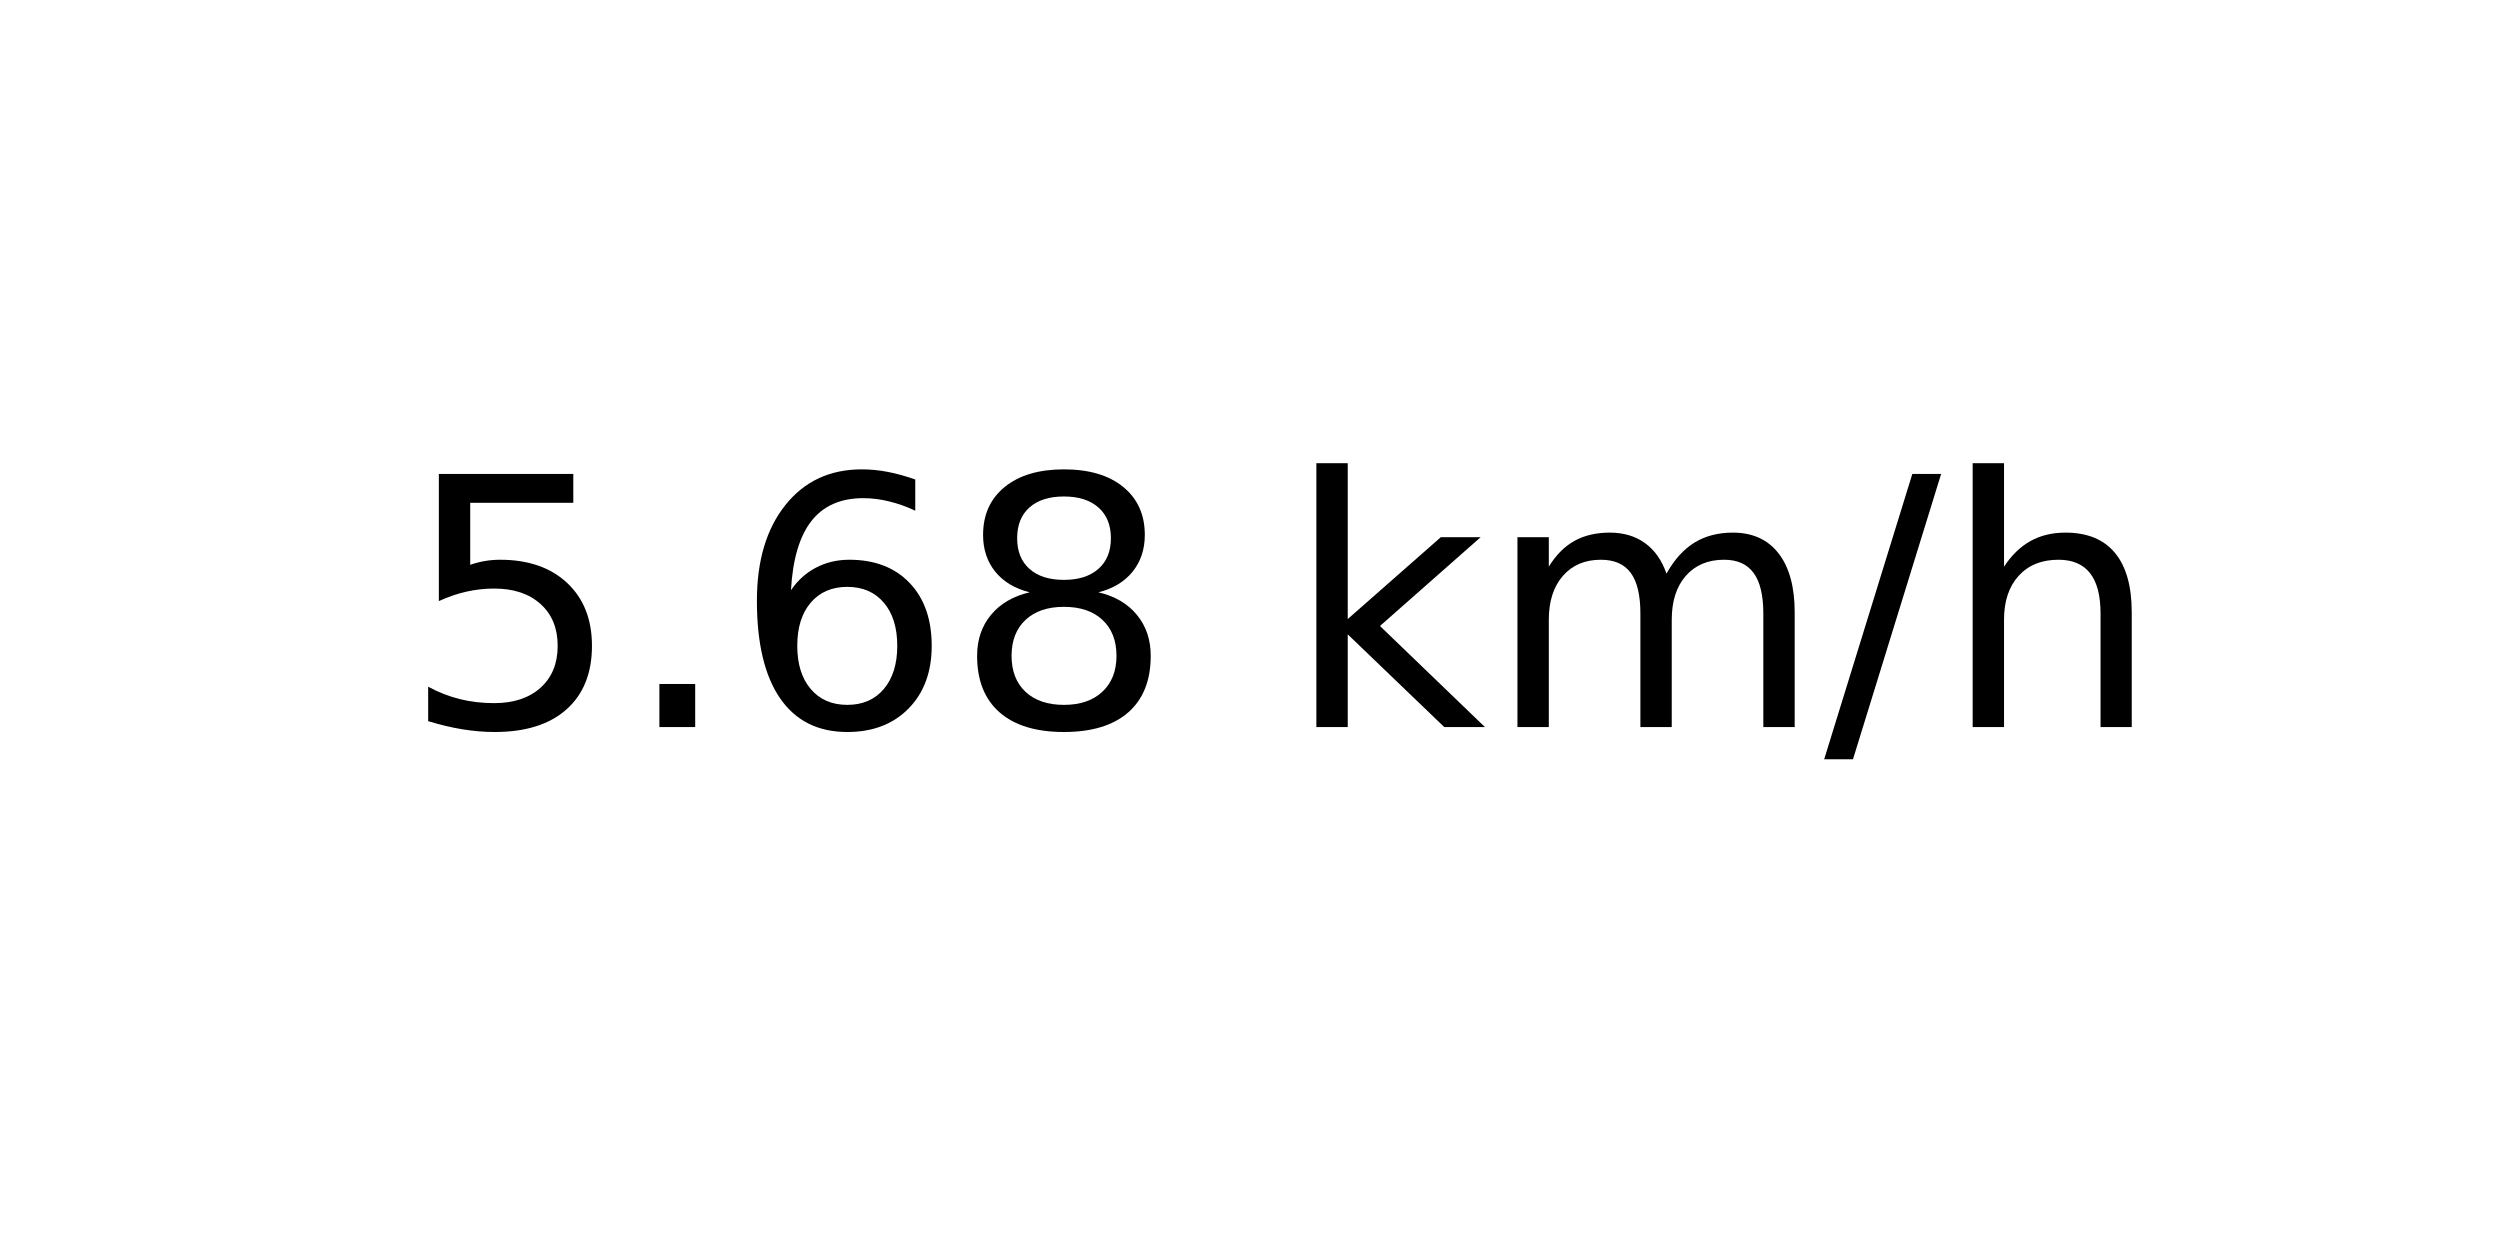
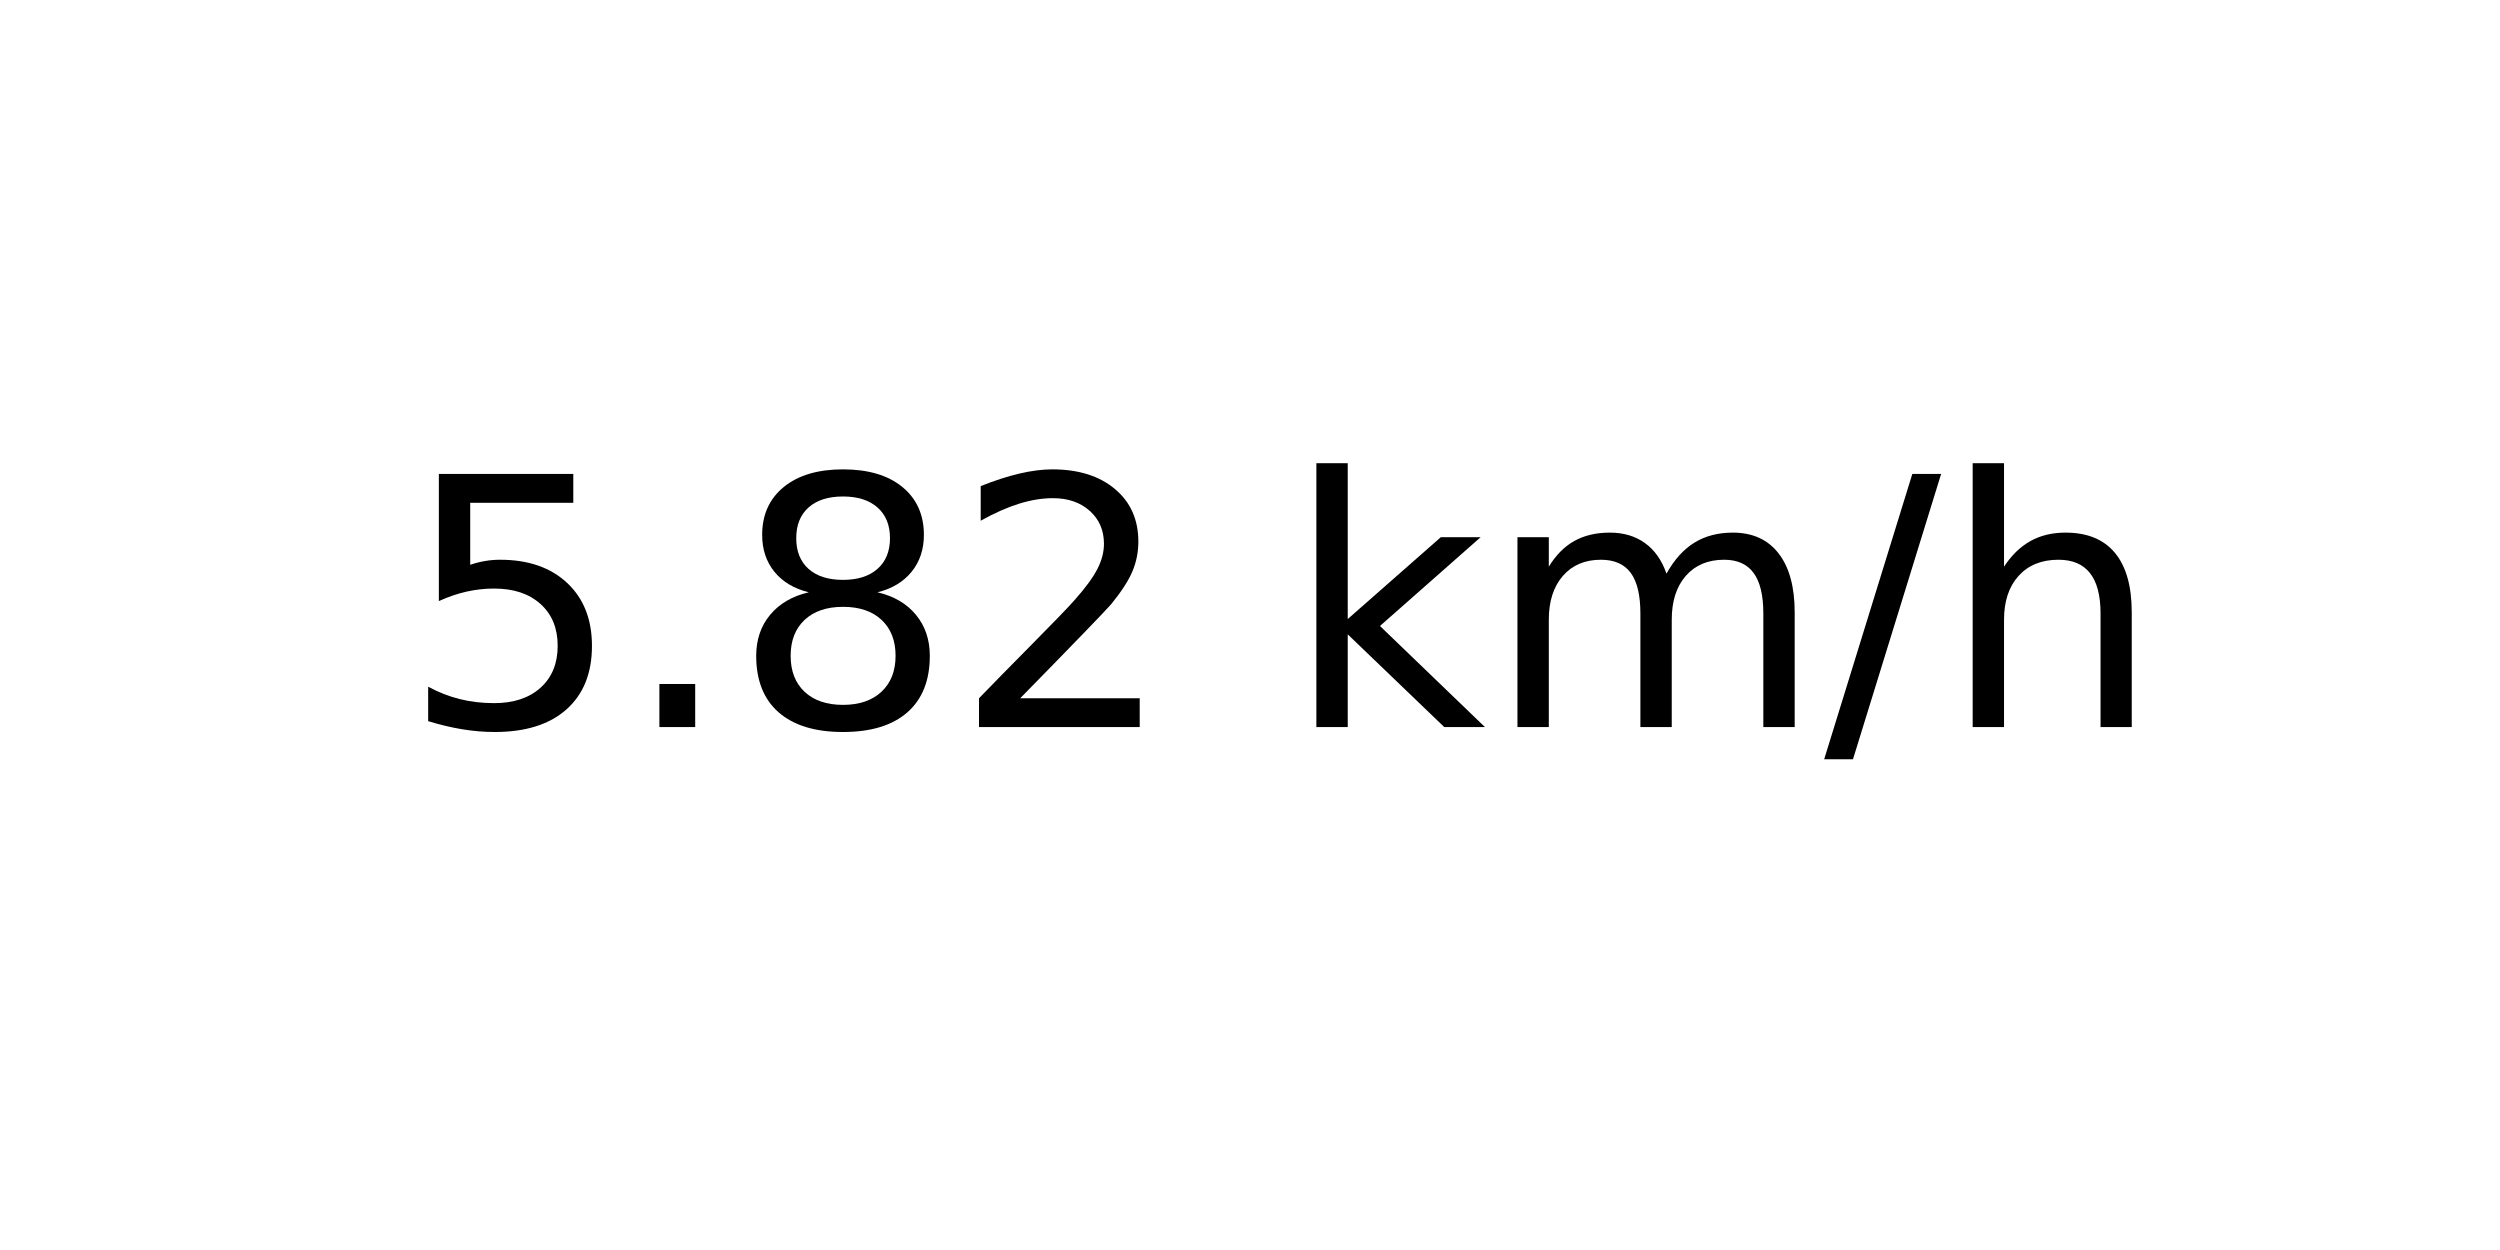
<svg xmlns="http://www.w3.org/2000/svg" xmlns:xlink="http://www.w3.org/1999/xlink" width="72pt" height="36pt" viewBox="0 0 72 36" version="1.1">
  <defs>
    <style type="text/css">*{stroke-linejoin: round; stroke-linecap: butt}</style>
  </defs>
  <g id="figure_1">
    <g id="axes_1">
      <g id="text_1">
        <g transform="translate(11.55937 20.93937) scale(0.1 -0.1)">
          <defs>
            <path id="DejaVuSans-35" d="M 691 4666  L 3169 4666  L 3169 4134  L 1269 4134  L 1269 2991  Q 1406 3038 1543 3061  Q 1681 3084 1819 3084  Q 2600 3084 3056 2656  Q 3513 2228 3513 1497  Q 3513 744 3044 326  Q 2575 -91 1722 -91  Q 1428 -91 1123 -41  Q 819 9 494 109  L 494 744  Q 775 591 1075 516  Q 1375 441 1709 441  Q 2250 441 2565 725  Q 2881 1009 2881 1497  Q 2881 1984 2565 2268  Q 2250 2553 1709 2553  Q 1456 2553 1204 2497  Q 953 2441 691 2322  L 691 4666  z " transform="scale(0.015625)" />
            <path id="DejaVuSans-2e" d="M 684 794  L 1344 794  L 1344 0  L 684 0  L 684 794  z " transform="scale(0.015625)" />
-             <path id="DejaVuSans-36" d="M 2113 2584  Q 1688 2584 1439 2293  Q 1191 2003 1191 1497  Q 1191 994 1439 701  Q 1688 409 2113 409  Q 2538 409 2786 701  Q 3034 994 3034 1497  Q 3034 2003 2786 2293  Q 2538 2584 2113 2584  z M 3366 4563  L 3366 3988  Q 3128 4100 2886 4159  Q 2644 4219 2406 4219  Q 1781 4219 1451 3797  Q 1122 3375 1075 2522  Q 1259 2794 1537 2939  Q 1816 3084 2150 3084  Q 2853 3084 3261 2657  Q 3669 2231 3669 1497  Q 3669 778 3244 343  Q 2819 -91 2113 -91  Q 1303 -91 875 529  Q 447 1150 447 2328  Q 447 3434 972 4092  Q 1497 4750 2381 4750  Q 2619 4750 2861 4703  Q 3103 4656 3366 4563  z " transform="scale(0.015625)" />
            <path id="DejaVuSans-38" d="M 2034 2216  Q 1584 2216 1326 1975  Q 1069 1734 1069 1313  Q 1069 891 1326 650  Q 1584 409 2034 409  Q 2484 409 2743 651  Q 3003 894 3003 1313  Q 3003 1734 2745 1975  Q 2488 2216 2034 2216  z M 1403 2484  Q 997 2584 770 2862  Q 544 3141 544 3541  Q 544 4100 942 4425  Q 1341 4750 2034 4750  Q 2731 4750 3128 4425  Q 3525 4100 3525 3541  Q 3525 3141 3298 2862  Q 3072 2584 2669 2484  Q 3125 2378 3379 2068  Q 3634 1759 3634 1313  Q 3634 634 3220 271  Q 2806 -91 2034 -91  Q 1263 -91 848 271  Q 434 634 434 1313  Q 434 1759 690 2068  Q 947 2378 1403 2484  z M 1172 3481  Q 1172 3119 1398 2916  Q 1625 2713 2034 2713  Q 2441 2713 2670 2916  Q 2900 3119 2900 3481  Q 2900 3844 2670 4047  Q 2441 4250 2034 4250  Q 1625 4250 1398 4047  Q 1172 3844 1172 3481  z " transform="scale(0.015625)" />
+             <path id="DejaVuSans-32" d="M 1228 531  L 3431 531  L 3431 0  L 469 0  L 469 531  Q 828 903 1448 1529  Q 2069 2156 2228 2338  Q 2531 2678 2651 2914  Q 2772 3150 2772 3378  Q 2772 3750 2511 3984  Q 2250 4219 1831 4219  Q 1534 4219 1204 4116  Q 875 4013 500 3803  L 500 4441  Q 881 4594 1212 4672  Q 1544 4750 1819 4750  Q 2544 4750 2975 4387  Q 3406 4025 3406 3419  Q 3406 3131 3298 2873  Q 3191 2616 2906 2266  Q 2828 2175 2409 1742  Q 1991 1309 1228 531  z " transform="scale(0.015625)" />
            <path id="DejaVuSans-20" transform="scale(0.015625)" />
            <path id="DejaVuSans-6b" d="M 581 4863  L 1159 4863  L 1159 1991  L 2875 3500  L 3609 3500  L 1753 1863  L 3688 0  L 2938 0  L 1159 1709  L 1159 0  L 581 0  L 581 4863  z " transform="scale(0.015625)" />
            <path id="DejaVuSans-6d" d="M 3328 2828  Q 3544 3216 3844 3400  Q 4144 3584 4550 3584  Q 5097 3584 5394 3201  Q 5691 2819 5691 2113  L 5691 0  L 5113 0  L 5113 2094  Q 5113 2597 4934 2840  Q 4756 3084 4391 3084  Q 3944 3084 3684 2787  Q 3425 2491 3425 1978  L 3425 0  L 2847 0  L 2847 2094  Q 2847 2600 2669 2842  Q 2491 3084 2119 3084  Q 1678 3084 1418 2786  Q 1159 2488 1159 1978  L 1159 0  L 581 0  L 581 3500  L 1159 3500  L 1159 2956  Q 1356 3278 1631 3431  Q 1906 3584 2284 3584  Q 2666 3584 2933 3390  Q 3200 3197 3328 2828  z " transform="scale(0.015625)" />
            <path id="DejaVuSans-2f" d="M 1625 4666  L 2156 4666  L 531 -594  L 0 -594  L 1625 4666  z " transform="scale(0.015625)" />
            <path id="DejaVuSans-68" d="M 3513 2113  L 3513 0  L 2938 0  L 2938 2094  Q 2938 2591 2744 2837  Q 2550 3084 2163 3084  Q 1697 3084 1428 2787  Q 1159 2491 1159 1978  L 1159 0  L 581 0  L 581 4863  L 1159 4863  L 1159 2956  Q 1366 3272 1645 3428  Q 1925 3584 2291 3584  Q 2894 3584 3203 3211  Q 3513 2838 3513 2113  z " transform="scale(0.015625)" />
          </defs>
          <use xlink:href="#DejaVuSans-35" />
          <use xlink:href="#DejaVuSans-2e" x="63.623" />
-           <use xlink:href="#DejaVuSans-36" x="95.41" />
-           <use xlink:href="#DejaVuSans-38" x="159.033" />
+           <use xlink:href="#DejaVuSans-38" x="95.41" />
+           <use xlink:href="#DejaVuSans-32" x="159.033" />
          <use xlink:href="#DejaVuSans-20" x="222.656" />
          <use xlink:href="#DejaVuSans-6b" x="254.443" />
          <use xlink:href="#DejaVuSans-6d" x="312.354" />
          <use xlink:href="#DejaVuSans-2f" x="409.766" />
          <use xlink:href="#DejaVuSans-68" x="443.457" />
        </g>
      </g>
    </g>
  </g>
</svg>
